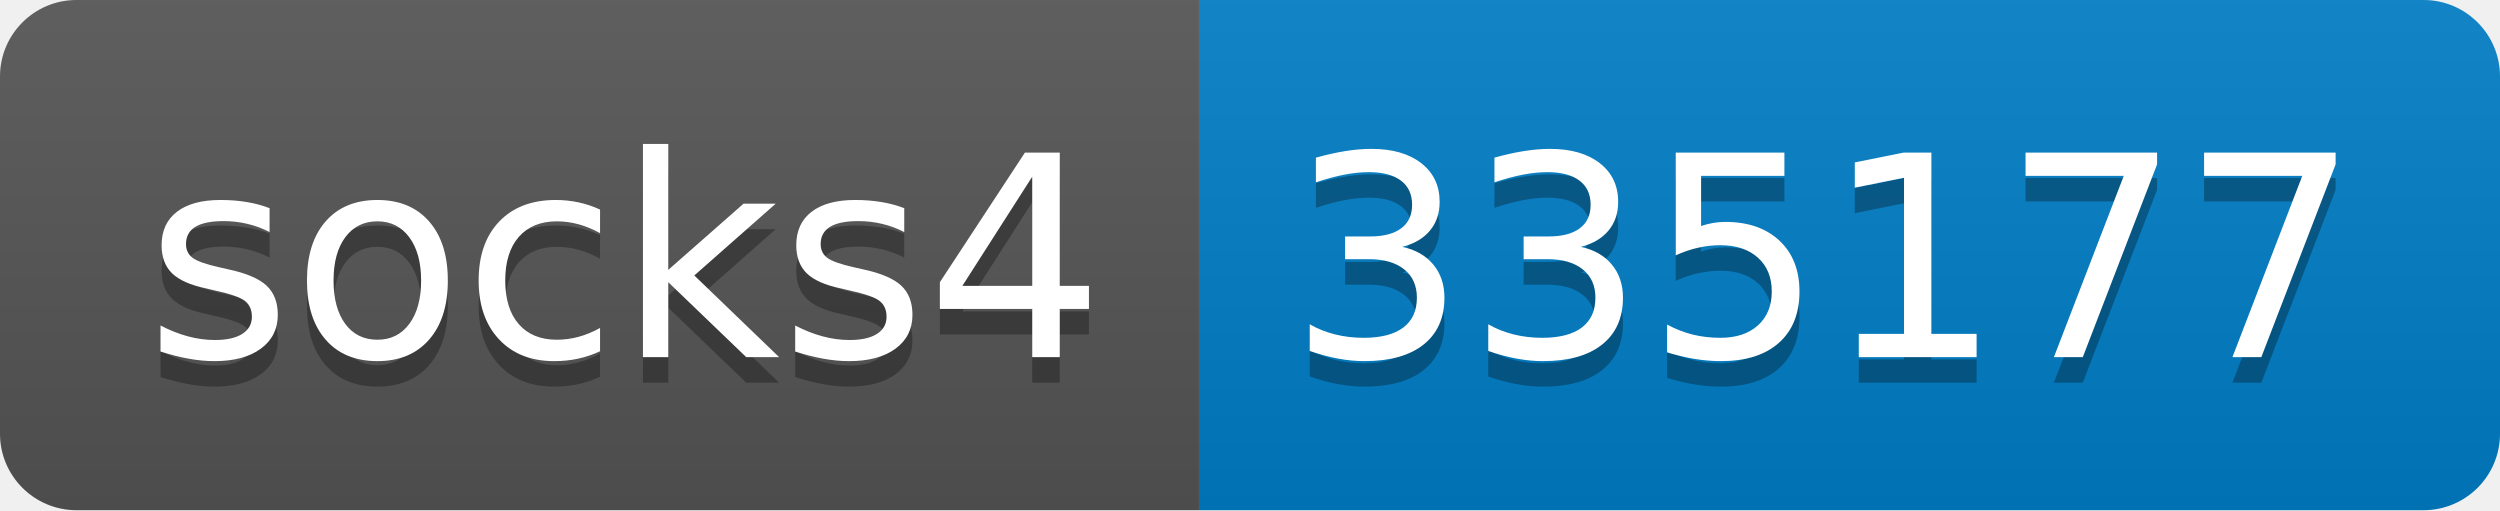
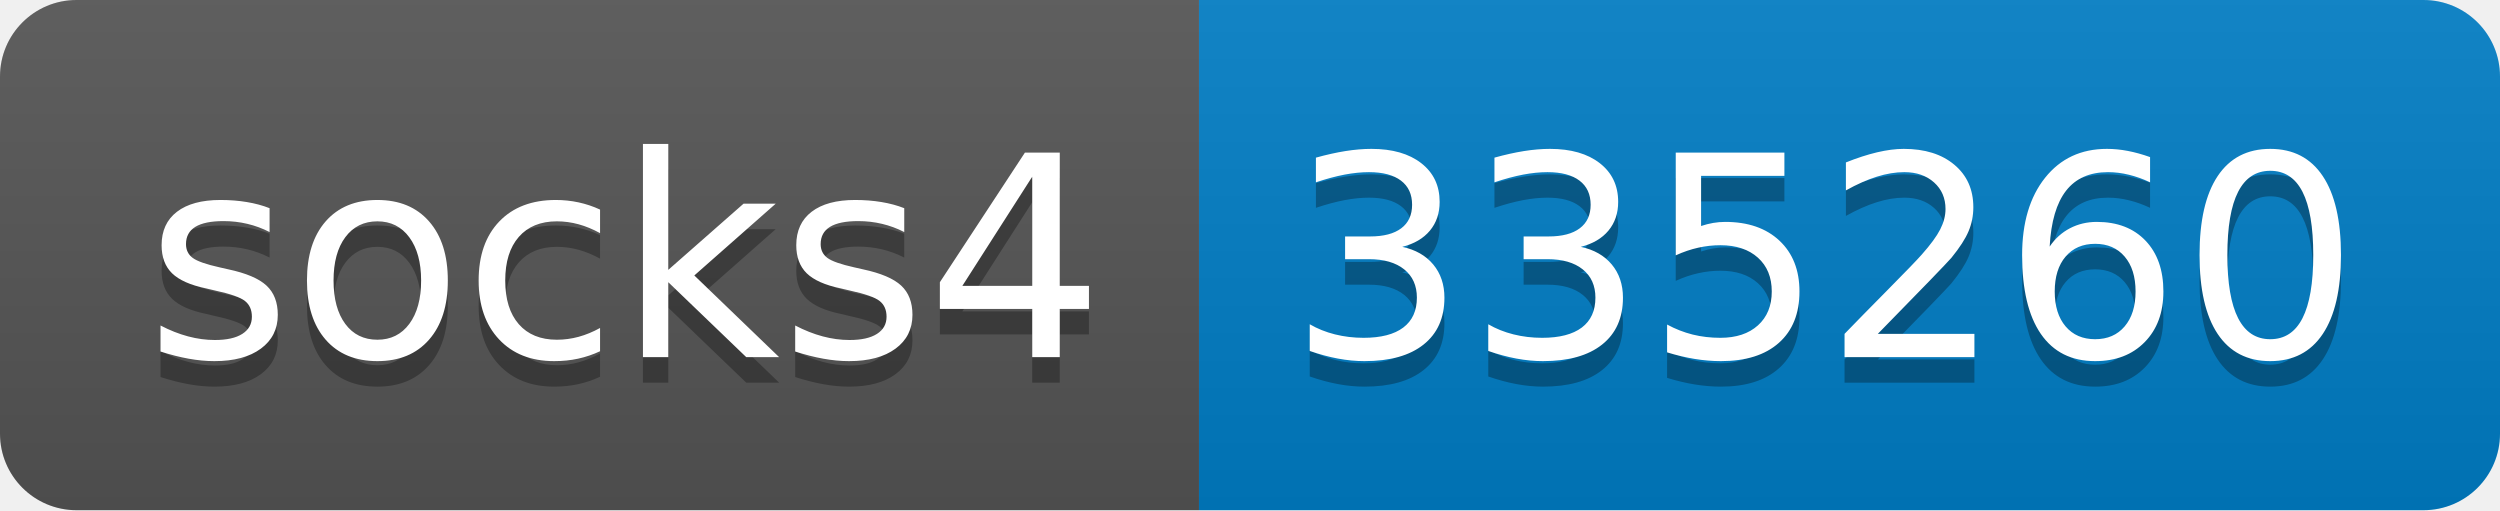
- <svg xmlns="http://www.w3.org/2000/svg" width="98" height="20" role="img" aria-label="socks4: 335177">
+ <svg xmlns="http://www.w3.org/2000/svg" width="98" height="20" role="img" aria-label="socks4: 335260">
  <linearGradient id="s" x2="0" y2="100%">
    <stop offset="0" stop-color="#bbb" stop-opacity=".1" />
    <stop offset="1" stop-opacity=".1" />
  </linearGradient>
  <clipPath id="r">
    <rect width="98" height="20" rx="3" fill="#fff" />
  </clipPath>
  <g clip-path="url(#r)">
    <rect width="47" height="20" fill="#555" />
    <rect x="47" width="51" height="20" fill="#007ec6" />
    <rect width="98" height="20" fill="url(#s)" />
  </g>
  <g fill="#fff" text-anchor="middle" font-family="Verdana,Geneva,DejaVu Sans,sans-serif" text-rendering="geometricPrecision" font-size="110">
    <text aria-hidden="true" x="245" y="150" fill="#010101" fill-opacity=".3" transform="scale(.1)" textLength="370">socks4</text>
    <text x="245" y="140" transform="scale(.1)" fill="#fff" textLength="370">socks4</text>
-     <text aria-hidden="true" x="715" y="150" fill="#010101" fill-opacity=".3" transform="scale(.1)" textLength="410">335177</text>
-     <text x="715" y="140" transform="scale(.1)" fill="#fff" textLength="410">335177</text>
+     <text aria-hidden="true" x="715" y="150" fill="#010101" fill-opacity=".3" transform="scale(.1)" textLength="410">335260</text>
+     <text x="715" y="140" transform="scale(.1)" fill="#fff" textLength="410">335260</text>
  </g>
</svg>
